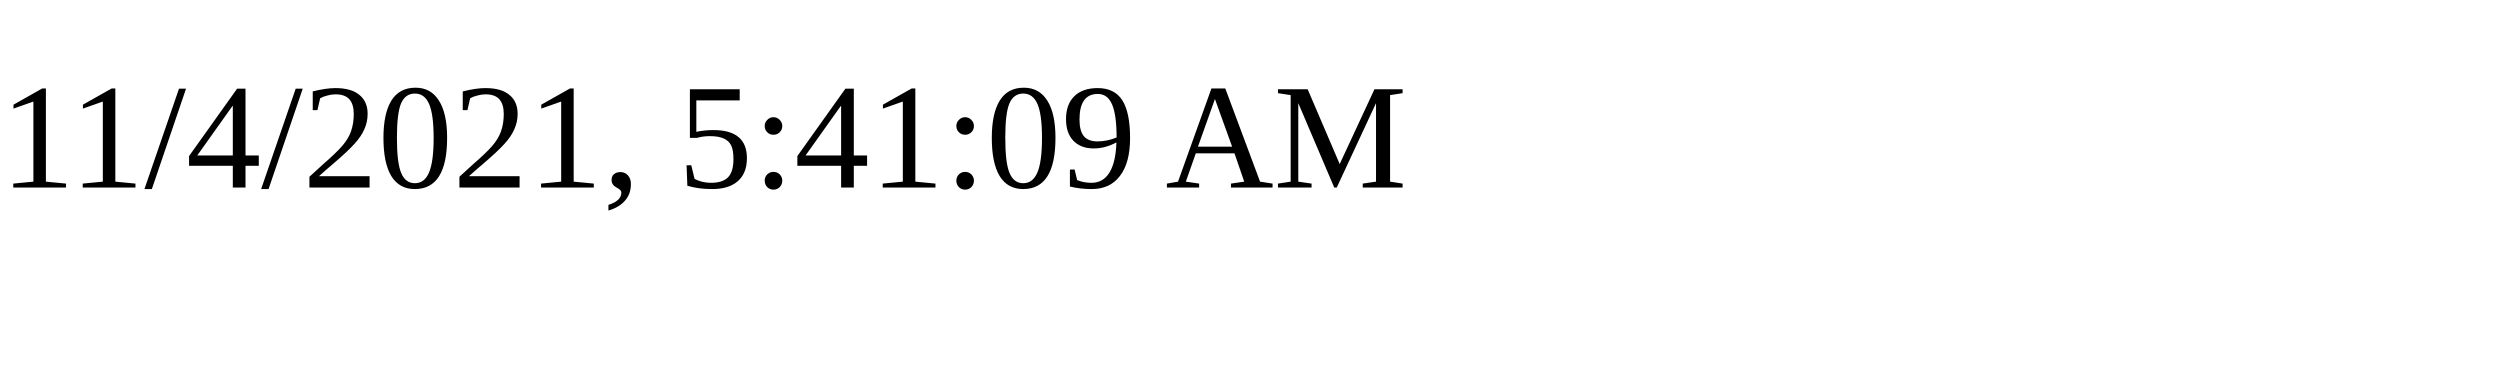
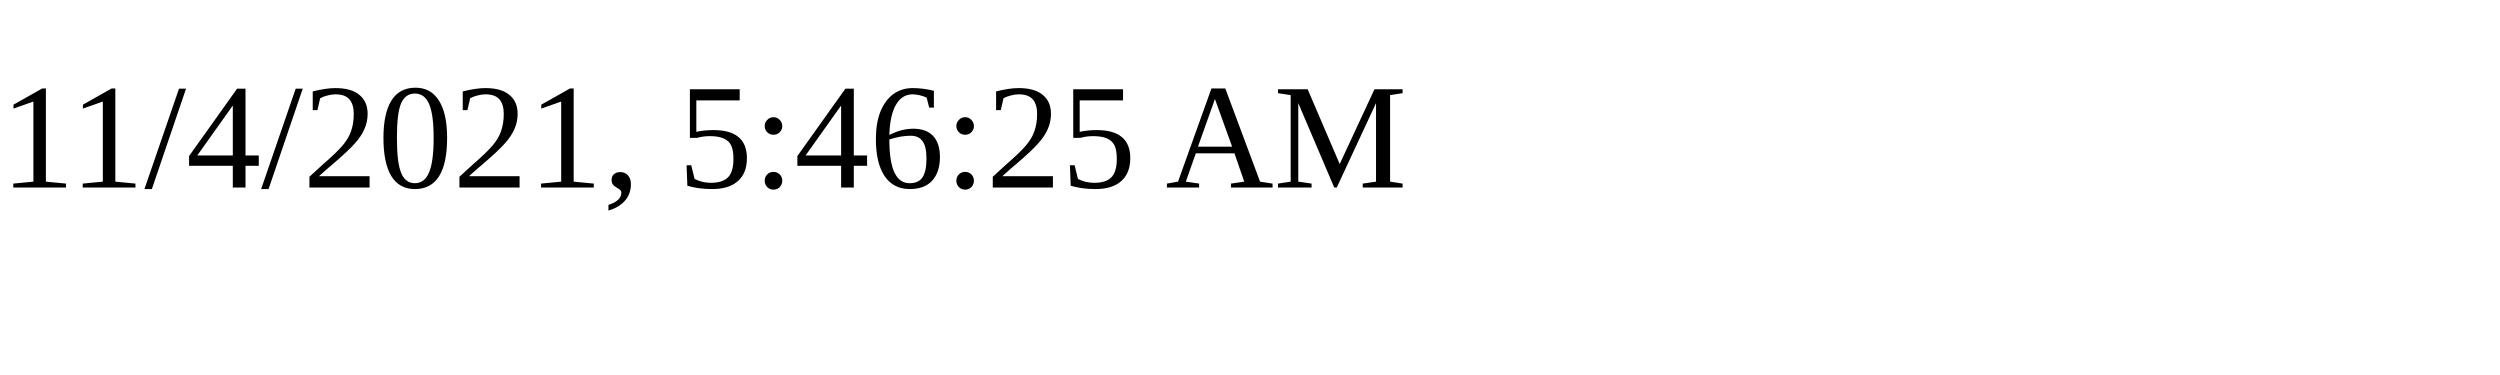
<svg xmlns="http://www.w3.org/2000/svg" height="30" width="200">
-   <text x="0" y="15">11/4/2021, 5:41:09 AM</text>
+   <text x="0" y="15">11/4/2021, 5:46:25 AM</text>
</svg>
